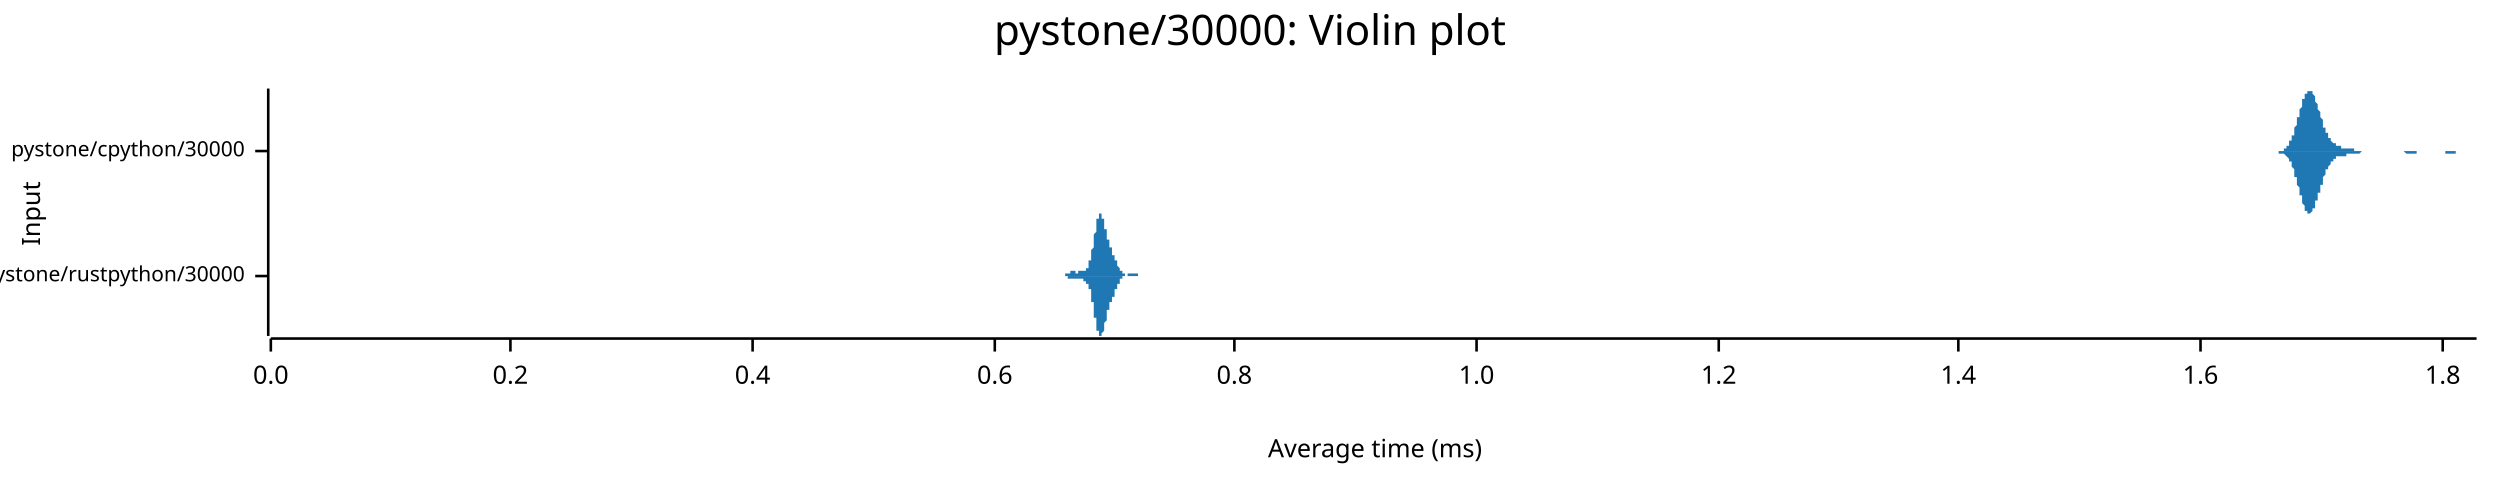
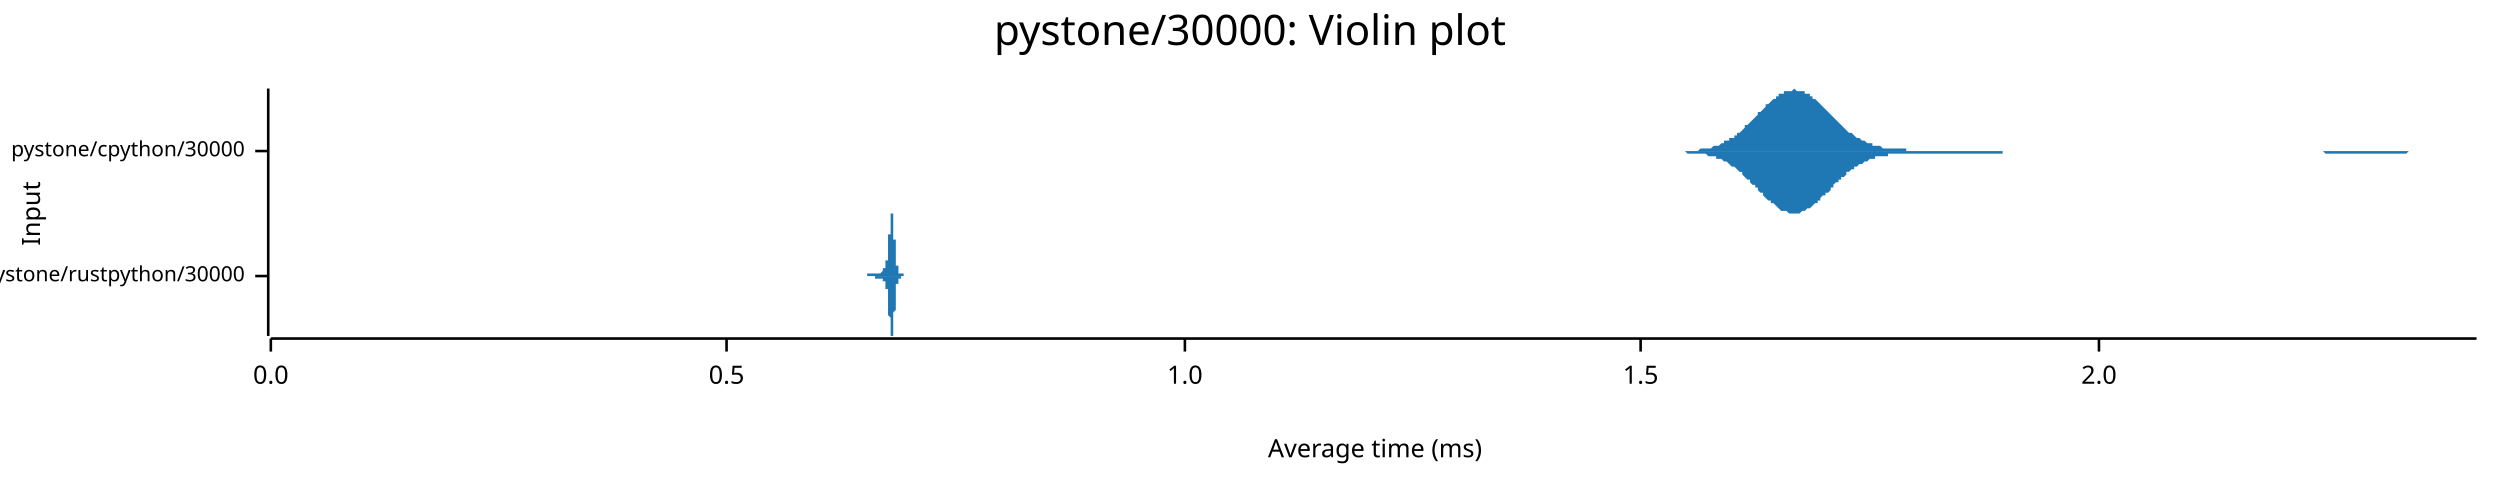
<svg xmlns="http://www.w3.org/2000/svg" width="960" height="186" viewBox="0 0 960 186">
  <text x="480" y="5" dy="0.76em" text-anchor="middle" font-family="sans-serif" font-size="16.129" opacity="1" fill="#000000">
pystone/30000: Violin plot
</text>
  <text x="8" y="82" dy="0.76em" text-anchor="middle" font-family="sans-serif" font-size="9.677" opacity="1" fill="#000000" transform="rotate(270, 8, 82)">
Input
</text>
  <text x="528" y="178" dy="-0.5ex" text-anchor="middle" font-family="sans-serif" font-size="9.677" opacity="1" fill="#000000">
Average time (ms)
</text>
  <polyline fill="none" opacity="1" stroke="#000000" stroke-width="1" points="103,34 103,129 " />
  <text x="94" y="106" dy="0.5ex" text-anchor="end" font-family="sans-serif" font-size="8.065" opacity="1" fill="#000000">
pystone/rustpython/30000
</text>
  <polyline fill="none" opacity="1" stroke="#000000" stroke-width="1" points="98,106 103,106 " />
  <text x="94" y="58" dy="0.5ex" text-anchor="end" font-family="sans-serif" font-size="8.065" opacity="1" fill="#000000">
pystone/cpython/30000
</text>
  <polyline fill="none" opacity="1" stroke="#000000" stroke-width="1" points="98,58 103,58 " />
  <polyline fill="none" opacity="1" stroke="#000000" stroke-width="1" points="104,130 951,130 " />
  <text x="104" y="140" dy="0.76em" text-anchor="middle" font-family="sans-serif" font-size="9.677" opacity="1" fill="#000000">
0.0
</text>
  <polyline fill="none" opacity="1" stroke="#000000" stroke-width="1" points="104,130 104,135 " />
-   <text x="196" y="140" dy="0.76em" text-anchor="middle" font-family="sans-serif" font-size="9.677" opacity="1" fill="#000000">
- 0.2
+   <text x="279" y="140" dy="0.76em" text-anchor="middle" font-family="sans-serif" font-size="9.677" opacity="1" fill="#000000">
+ 0.5
</text>
-   <polyline fill="none" opacity="1" stroke="#000000" stroke-width="1" points="196,130 196,135 " />
-   <text x="289" y="140" dy="0.76em" text-anchor="middle" font-family="sans-serif" font-size="9.677" opacity="1" fill="#000000">
- 0.4
- </text>
-   <polyline fill="none" opacity="1" stroke="#000000" stroke-width="1" points="289,130 289,135 " />
-   <text x="382" y="140" dy="0.76em" text-anchor="middle" font-family="sans-serif" font-size="9.677" opacity="1" fill="#000000">
- 0.6
- </text>
-   <polyline fill="none" opacity="1" stroke="#000000" stroke-width="1" points="382,130 382,135 " />
-   <text x="474" y="140" dy="0.76em" text-anchor="middle" font-family="sans-serif" font-size="9.677" opacity="1" fill="#000000">
- 0.8
- </text>
-   <polyline fill="none" opacity="1" stroke="#000000" stroke-width="1" points="474,130 474,135 " />
-   <text x="567" y="140" dy="0.76em" text-anchor="middle" font-family="sans-serif" font-size="9.677" opacity="1" fill="#000000">
+   <polyline fill="none" opacity="1" stroke="#000000" stroke-width="1" points="279,130 279,135 " />
+   <text x="455" y="140" dy="0.76em" text-anchor="middle" font-family="sans-serif" font-size="9.677" opacity="1" fill="#000000">
1.0
</text>
-   <polyline fill="none" opacity="1" stroke="#000000" stroke-width="1" points="567,130 567,135 " />
-   <text x="660" y="140" dy="0.76em" text-anchor="middle" font-family="sans-serif" font-size="9.677" opacity="1" fill="#000000">
- 1.2
+   <polyline fill="none" opacity="1" stroke="#000000" stroke-width="1" points="455,130 455,135 " />
+   <text x="630" y="140" dy="0.76em" text-anchor="middle" font-family="sans-serif" font-size="9.677" opacity="1" fill="#000000">
+ 1.5
</text>
-   <polyline fill="none" opacity="1" stroke="#000000" stroke-width="1" points="660,130 660,135 " />
-   <text x="752" y="140" dy="0.76em" text-anchor="middle" font-family="sans-serif" font-size="9.677" opacity="1" fill="#000000">
- 1.4
+   <polyline fill="none" opacity="1" stroke="#000000" stroke-width="1" points="630,130 630,135 " />
+   <text x="806" y="140" dy="0.76em" text-anchor="middle" font-family="sans-serif" font-size="9.677" opacity="1" fill="#000000">
+ 2.0
</text>
-   <polyline fill="none" opacity="1" stroke="#000000" stroke-width="1" points="752,130 752,135 " />
-   <text x="845" y="140" dy="0.76em" text-anchor="middle" font-family="sans-serif" font-size="9.677" opacity="1" fill="#000000">
- 1.6
- </text>
-   <polyline fill="none" opacity="1" stroke="#000000" stroke-width="1" points="845,130 845,135 " />
-   <text x="938" y="140" dy="0.76em" text-anchor="middle" font-family="sans-serif" font-size="9.677" opacity="1" fill="#000000">
- 1.8
- </text>
-   <polyline fill="none" opacity="1" stroke="#000000" stroke-width="1" points="938,130 938,135 " />
-   <polygon opacity="1" fill="#1F78B4" points="406,106 407,106 407,106 407,106 407,106 407,106 407,106 407,106 407,106 407,106 407,106 407,106 407,106 407,106 407,106 407,106 408,106 408,106 408,106 408,106 408,106 408,106 408,106 408,106 408,106 408,106 408,106 408,106 408,106 408,106 408,106 408,106 409,106 409,106 409,106 409,105 409,105 409,105 409,105 409,105 409,105 409,105 409,105 409,105 409,105 409,105 409,105 410,105 410,105 410,105 410,105 410,105 410,105 410,105 410,105 410,105 410,105 410,105 410,105 410,105 410,105 410,105 411,105 411,105 411,105 411,105 411,105 411,105 411,105 411,105 411,105 411,105 411,105 411,105 411,104 411,104 411,104 412,104 412,104 412,104 412,104 412,104 412,104 412,104 412,104 412,104 412,104 412,104 412,104 412,104 412,104 412,104 413,104 413,104 413,104 413,104 413,104 413,104 413,104 413,104 413,104 413,104 413,105 413,105 413,105 413,105 413,105 414,105 414,105 414,105 414,105 414,105 414,105 414,105 414,105 414,105 414,105 414,104 414,104 414,104 414,104 414,104 415,104 415,104 415,104 415,104 415,104 415,104 415,104 415,104 415,104 415,104 415,104 415,104 415,104 415,104 415,104 415,104 416,104 416,104 416,104 416,104 416,104 416,104 416,104 416,104 416,104 416,104 416,104 416,104 416,104 416,104 416,104 417,104 417,104 417,104 417,104 417,104 417,104 417,104 417,103 417,103 417,103 417,103 417,103 417,103 417,103 417,103 418,103 418,103 418,103 418,102 418,102 418,102 418,102 418,102 418,102 418,101 418,101 418,101 418,101 418,101 418,100 419,100 419,100 419,100 419,99 419,99 419,99 419,98 419,98 419,98 419,97 419,97 419,97 419,96 419,96 419,96 420,95 420,95 420,95 420,94 420,94 420,93 420,93 420,93 420,92 420,92 420,91 420,91 420,91 420,90 420,90 421,89 421,89 421,89 421,88 421,88 421,87 421,87 421,87 421,86 421,86 421,86 421,85 421,85 421,85 421,84 422,84 422,84 422,84 422,83 422,83 422,83 422,83 422,83 422,82 422,82 422,82 422,82 422,82 422,82 422,82 423,82 423,82 423,82 423,82 423,82 423,82 423,82 423,82 423,83 423,83 423,83 423,83 423,83 423,83 423,84 423,84 424,84 424,84 424,85 424,85 424,85 424,85 424,86 424,86 424,86 424,86 424,87 424,87 424,87 424,88 424,88 425,88 425,88 425,89 425,89 425,89 425,90 425,90 425,90 425,90 425,91 425,91 425,91 425,92 425,92 425,92 426,92 426,93 426,93 426,93 426,93 426,93 426,94 426,94 426,94 426,94 426,94 426,95 426,95 426,95 426,95 427,95 427,95 427,96 427,96 427,96 427,96 427,96 427,96 427,97 427,97 427,97 427,97 427,97 427,97 427,98 428,98 428,98 428,98 428,98 428,98 428,99 428,99 428,99 428,99 428,99 428,99 428,100 428,100 428,100 428,100 429,100 429,100 429,101 429,101 429,101 429,101 429,101 429,101 429,102 429,102 429,102 429,102 429,102 429,102 429,102 430,103 430,103 430,103 430,103 430,103 430,103 430,103 430,104 430,104 430,104 430,104 430,104 430,104 430,104 430,104 431,104 431,104 431,105 431,105 431,105 431,105 431,105 431,105 431,105 431,105 431,105 431,105 431,105 431,105 431,105 431,105 432,105 432,105 432,105 432,105 432,105 432,105 432,105 432,105 432,105 432,105 432,106 432,106 432,106 432,106 432,106 433,106 433,106 433,106 433,106 433,106 433,106 433,106 433,106 433,105 433,105 433,105 433,105 433,105 433,105 433,105 434,105 434,105 434,105 434,105 434,105 434,105 434,105 434,105 434,105 434,105 434,105 434,105 434,105 434,105 434,105 435,105 435,105 435,105 435,105 435,105 435,105 435,105 435,105 435,105 435,105 435,105 435,105 435,105 435,105 435,105 436,105 436,105 436,105 436,105 436,105 436,105 436,105 436,105 436,105 436,105 436,105 436,105 436,105 436,105 436,105 437,105 437,105 437,106 437,106 437,106 437,106 437,106 437,106 437,106 437,106 437,106 437,106 437,106 437,106 437,106 438,106 438,106 438,106 438,106 438,106 438,106 438,106 438,106 438,106 438,106 438,106 438,106 438,106 438,106 438,106 439,106 439,106 439,106 439,106 439,106 439,106 439,106 439,106 439,106 439,106 439,106 439,106 439,106 439,106 439,106 439,106 406,106 " />
-   <polygon opacity="1" fill="#1F78B4" points="406,106 407,106 407,106 407,106 407,106 407,106 407,106 407,106 407,106 407,106 407,106 407,106 407,106 407,106 407,106 407,106 408,106 408,106 408,106 408,106 408,106 408,106 408,106 408,106 408,106 408,106 408,106 408,106 408,106 408,106 408,106 408,106 409,106 409,106 409,106 409,106 409,106 409,106 409,106 409,106 409,106 409,106 409,106 409,106 409,106 409,106 409,106 410,106 410,106 410,106 410,106 410,106 410,106 410,106 410,106 410,107 410,107 410,107 410,107 410,107 410,107 410,107 411,107 411,107 411,107 411,107 411,107 411,107 411,107 411,107 411,107 411,107 411,107 411,107 411,107 411,107 411,107 412,107 412,107 412,107 412,107 412,107 412,107 412,107 412,107 412,107 412,107 412,107 412,107 412,107 412,107 412,107 413,107 413,107 413,107 413,107 413,107 413,107 413,107 413,107 413,107 413,107 413,107 413,107 413,107 413,107 413,107 414,107 414,107 414,107 414,107 414,107 414,107 414,107 414,107 414,107 414,107 414,107 414,107 414,107 414,107 414,107 415,107 415,107 415,107 415,107 415,107 415,107 415,107 415,107 415,107 415,107 415,107 415,107 415,107 415,107 415,107 415,107 416,107 416,107 416,107 416,107 416,107 416,107 416,107 416,107 416,107 416,107 416,107 416,108 416,108 416,108 416,108 417,108 417,108 417,108 417,108 417,108 417,108 417,108 417,108 417,108 417,108 417,108 417,108 417,108 417,109 417,109 418,109 418,109 418,109 418,109 418,109 418,109 418,110 418,110 418,110 418,110 418,110 418,111 418,111 418,111 418,111 419,111 419,112 419,112 419,112 419,112 419,113 419,113 419,113 419,114 419,114 419,114 419,115 419,115 419,115 419,116 420,116 420,117 420,117 420,117 420,118 420,118 420,118 420,119 420,119 420,120 420,120 420,121 420,121 420,121 420,122 421,122 421,123 421,123 421,123 421,124 421,124 421,125 421,125 421,125 421,126 421,126 421,126 421,127 421,127 421,127 422,127 422,128 422,128 422,128 422,128 422,129 422,129 422,129 422,129 422,129 422,129 422,129 422,129 422,129 422,129 423,129 423,129 423,129 423,129 423,129 423,129 423,129 423,129 423,129 423,129 423,129 423,128 423,128 423,128 423,128 423,128 424,127 424,127 424,127 424,127 424,126 424,126 424,126 424,126 424,125 424,125 424,125 424,124 424,124 424,124 424,124 425,123 425,123 425,123 425,122 425,122 425,122 425,122 425,121 425,121 425,121 425,120 425,120 425,120 425,120 425,119 426,119 426,119 426,119 426,119 426,118 426,118 426,118 426,118 426,117 426,117 426,117 426,117 426,117 426,117 426,116 427,116 427,116 427,116 427,116 427,116 427,115 427,115 427,115 427,115 427,115 427,115 427,114 427,114 427,114 427,114 428,114 428,114 428,113 428,113 428,113 428,113 428,113 428,113 428,112 428,112 428,112 428,112 428,112 428,112 428,111 429,111 429,111 429,111 429,111 429,111 429,110 429,110 429,110 429,110 429,110 429,110 429,110 429,109 429,109 429,109 430,109 430,109 430,109 430,109 430,108 430,108 430,108 430,108 430,108 430,108 430,108 430,108 430,107 430,107 430,107 431,107 431,107 431,107 431,107 431,107 431,107 431,107 431,107 431,107 431,107 431,106 431,106 431,106 431,106 431,106 431,106 432,106 432,106 432,106 432,106 432,106 432,106 432,106 432,106 432,106 432,106 432,106 432,106 432,106 432,106 432,106 433,106 433,106 433,106 433,106 433,106 433,106 433,106 433,106 433,106 433,106 433,106 433,106 433,106 433,106 433,106 434,106 434,106 434,106 434,106 434,106 434,106 434,106 434,106 434,106 434,106 434,106 434,106 434,106 434,106 434,106 435,106 435,106 435,106 435,106 435,106 435,106 435,106 435,106 435,106 435,106 435,106 435,106 435,106 435,106 435,106 436,106 436,106 436,106 436,106 436,106 436,106 436,106 436,106 436,106 436,106 436,106 436,106 436,106 436,106 436,106 437,106 437,106 437,106 437,106 437,106 437,106 437,106 437,106 437,106 437,106 437,106 437,106 437,106 437,106 437,106 438,106 438,106 438,106 438,106 438,106 438,106 438,106 438,106 438,106 438,106 438,106 438,106 438,106 438,106 438,106 439,106 439,106 439,106 439,106 439,106 439,106 439,106 439,106 439,106 439,106 439,106 439,106 439,106 439,106 439,106 439,106 406,106 " />
-   <polygon opacity="1" fill="#1F78B4" points="872,58 872,58 873,58 873,58 873,58 873,58 873,58 873,58 873,58 874,58 874,58 874,58 874,58 874,58 874,58 875,58 875,58 875,58 875,58 875,58 875,58 876,58 876,58 876,58 876,58 876,58 876,58 876,58 877,58 877,57 877,57 877,57 877,57 877,57 878,57 878,57 878,57 878,56 878,56 878,56 879,56 879,56 879,55 879,55 879,55 879,55 879,54 880,54 880,54 880,53 880,53 880,53 880,52 881,52 881,51 881,51 881,50 881,50 881,49 881,49 882,48 882,48 882,47 882,47 882,46 882,45 883,45 883,44 883,44 883,43 883,43 883,42 884,41 884,41 884,40 884,40 884,39 884,39 884,38 885,38 885,37 885,37 885,37 885,36 885,36 886,36 886,35 886,35 886,35 886,35 886,35 887,35 887,35 887,34 887,35 887,35 887,35 887,35 888,35 888,35 888,35 888,36 888,36 888,36 889,37 889,37 889,37 889,38 889,38 889,39 889,39 890,40 890,40 890,41 890,41 890,42 890,42 891,43 891,43 891,44 891,44 891,45 891,45 892,46 892,46 892,47 892,47 892,48 892,48 892,49 893,49 893,50 893,50 893,50 893,51 893,51 894,51 894,52 894,52 894,52 894,53 894,53 895,53 895,53 895,54 895,54 895,54 895,54 895,54 896,55 896,55 896,55 896,55 896,55 896,55 897,55 897,56 897,56 897,56 897,56 897,56 897,56 898,56 898,56 898,56 898,56 898,56 898,56 899,56 899,56 899,56 899,57 899,57 899,57 900,57 900,57 900,57 900,57 900,57 900,57 900,57 901,57 901,57 901,57 901,57 901,57 901,57 902,57 902,57 902,57 902,57 902,57 902,57 903,57 903,57 903,57 903,57 903,57 903,57 903,57 904,57 904,58 904,58 904,58 904,58 904,58 905,58 905,58 905,58 905,58 905,58 905,58 905,58 906,58 906,58 906,58 906,58 906,58 906,58 907,58 907,58 907,58 907,58 907,58 907,58 908,58 908,58 908,58 908,58 908,58 908,58 908,58 909,58 909,58 909,58 909,58 909,58 909,58 910,58 910,58 910,58 910,58 910,58 910,58 911,58 911,58 911,58 911,58 911,58 911,58 911,58 912,58 912,58 912,58 912,58 912,58 912,58 913,58 913,58 913,58 913,58 913,58 913,58 913,58 914,58 914,58 914,58 914,58 914,58 914,58 915,58 915,58 915,58 915,58 915,58 915,58 916,58 916,58 916,58 916,58 916,58 916,58 916,58 917,58 917,58 917,58 917,58 917,58 917,58 918,58 918,58 918,58 918,58 918,58 918,58 919,58 919,58 919,58 919,58 919,58 919,58 919,58 920,58 920,58 920,58 920,58 920,58 920,58 921,58 921,58 921,58 921,58 921,58 921,58 921,58 922,58 922,58 922,58 922,58 922,58 922,58 923,58 923,58 923,58 923,58 923,58 923,58 924,58 924,58 924,58 924,58 924,58 924,58 924,58 925,58 925,58 925,58 925,58 925,58 925,58 926,58 926,58 926,58 926,58 926,58 926,58 927,58 927,58 927,58 927,58 927,58 927,58 927,58 928,58 928,58 928,58 928,58 928,58 928,58 929,58 929,58 929,58 929,58 929,58 929,58 929,58 930,58 930,58 930,58 930,58 930,58 930,58 931,58 931,58 931,58 931,58 931,58 931,58 932,58 932,58 932,58 932,58 932,58 932,58 932,58 933,58 933,58 933,58 933,58 933,58 933,58 934,58 934,58 934,58 934,58 934,58 934,58 935,58 935,58 935,58 935,58 935,58 935,58 935,58 936,58 936,58 936,58 936,58 936,58 936,58 937,58 937,58 937,58 937,58 937,58 937,58 937,58 938,58 938,58 938,58 938,58 938,58 938,58 939,58 939,58 939,58 939,58 939,58 939,58 940,58 940,58 940,58 940,58 940,58 940,58 940,58 941,58 941,58 941,58 941,58 941,58 941,58 942,58 942,58 942,58 942,58 942,58 942,58 943,58 943,58 943,58 943,58 943,58 943,58 943,58 944,58 944,58 944,58 944,58 944,58 944,58 945,58 945,58 945,58 945,58 945,58 945,58 945,58 946,58 946,58 946,58 946,58 946,58 946,58 947,58 947,58 947,58 947,58 947,58 947,58 948,58 948,58 948,58 948,58 948,58 948,58 948,58 949,58 949,58 949,58 949,58 949,58 949,58 950,58 950,58 950,58 950,58 950,58 950,58 951,58 951,58 872,58 " />
-   <polygon opacity="1" fill="#1F78B4" points="872,58 872,58 873,58 873,58 873,58 873,58 873,58 873,58 873,58 874,58 874,58 874,58 874,58 874,58 874,58 875,58 875,58 875,58 875,58 875,58 875,59 876,59 876,59 876,59 876,59 876,59 876,59 876,59 877,59 877,59 877,59 877,59 877,59 877,59 878,60 878,60 878,60 878,60 878,60 878,60 879,61 879,61 879,61 879,61 879,62 879,62 879,62 880,62 880,63 880,63 880,64 880,64 880,64 881,65 881,65 881,66 881,66 881,67 881,67 881,68 882,68 882,69 882,69 882,70 882,70 882,71 883,72 883,72 883,73 883,73 883,74 883,75 884,75 884,76 884,76 884,77 884,77 884,78 884,78 885,79 885,79 885,80 885,80 885,80 885,81 886,81 886,81 886,81 886,82 886,82 886,82 887,82 887,82 887,82 887,82 887,82 887,82 887,82 888,81 888,81 888,81 888,81 888,80 888,80 889,80 889,79 889,79 889,79 889,78 889,78 889,77 890,77 890,76 890,76 890,75 890,75 890,74 891,74 891,73 891,73 891,72 891,72 891,71 892,71 892,70 892,70 892,69 892,69 892,68 892,68 893,67 893,67 893,67 893,66 893,66 893,65 894,65 894,65 894,64 894,64 894,64 894,64 895,63 895,63 895,63 895,63 895,62 895,62 895,62 896,62 896,62 896,62 896,61 896,61 896,61 897,61 897,61 897,61 897,61 897,61 897,61 897,60 898,60 898,60 898,60 898,60 898,60 898,60 899,60 899,60 899,60 899,60 899,60 899,60 900,60 900,60 900,60 900,60 900,60 900,60 900,60 901,60 901,60 901,60 901,60 901,60 901,59 902,59 902,59 902,59 902,59 902,59 902,59 903,59 903,59 903,59 903,59 903,59 903,59 903,59 904,59 904,59 904,59 904,59 904,59 904,59 905,59 905,59 905,59 905,59 905,59 905,59 905,59 906,59 906,59 906,59 906,59 906,59 906,59 907,58 907,58 907,58 907,58 907,58 907,58 908,58 908,58 908,58 908,58 908,58 908,58 908,58 909,58 909,58 909,58 909,58 909,58 909,58 910,58 910,58 910,58 910,58 910,58 910,58 911,58 911,58 911,58 911,58 911,58 911,58 911,58 912,58 912,58 912,58 912,58 912,58 912,58 913,58 913,58 913,58 913,58 913,58 913,58 913,58 914,58 914,58 914,58 914,58 914,58 914,58 915,58 915,58 915,58 915,58 915,58 915,58 916,58 916,58 916,58 916,58 916,58 916,58 916,58 917,58 917,58 917,58 917,58 917,58 917,58 918,58 918,58 918,58 918,58 918,58 918,58 919,58 919,58 919,58 919,58 919,58 919,58 919,58 920,58 920,58 920,58 920,58 920,58 920,58 921,58 921,58 921,58 921,58 921,58 921,58 921,58 922,58 922,58 922,58 922,58 922,58 922,58 923,58 923,58 923,58 923,58 923,58 923,58 924,59 924,59 924,59 924,59 924,59 924,59 924,59 925,59 925,59 925,59 925,59 925,59 925,59 926,59 926,59 926,59 926,59 926,59 926,59 927,59 927,59 927,59 927,59 927,59 927,59 927,59 928,59 928,59 928,59 928,58 928,58 928,58 929,58 929,58 929,58 929,58 929,58 929,58 929,58 930,58 930,58 930,58 930,58 930,58 930,58 931,58 931,58 931,58 931,58 931,58 931,58 932,58 932,58 932,58 932,58 932,58 932,58 932,58 933,58 933,58 933,58 933,58 933,58 933,58 934,58 934,58 934,58 934,58 934,58 934,58 935,58 935,58 935,58 935,58 935,58 935,58 935,58 936,58 936,58 936,58 936,58 936,58 936,58 937,58 937,58 937,58 937,58 937,58 937,58 937,58 938,58 938,58 938,58 938,58 938,58 938,58 939,58 939,59 939,59 939,59 939,59 939,59 940,59 940,59 940,59 940,59 940,59 940,59 940,59 941,59 941,59 941,59 941,59 941,59 941,59 942,59 942,59 942,59 942,59 942,59 942,59 943,59 943,59 943,59 943,59 943,59 943,59 943,58 944,58 944,58 944,58 944,58 944,58 944,58 945,58 945,58 945,58 945,58 945,58 945,58 945,58 946,58 946,58 946,58 946,58 946,58 946,58 947,58 947,58 947,58 947,58 947,58 947,58 948,58 948,58 948,58 948,58 948,58 948,58 948,58 949,58 949,58 949,58 949,58 949,58 949,58 950,58 950,58 950,58 950,58 950,58 950,58 951,58 951,58 872,58 " />
+   <polyline fill="none" opacity="1" stroke="#000000" stroke-width="1" points="806,130 806,135 " />
+   <polygon opacity="1" fill="#1F78B4" points="332,106 332,106 332,106 332,106 332,106 332,106 332,106 332,106 332,106 332,106 332,106 332,106 332,106 332,106 332,106 332,106 333,106 333,106 333,106 333,106 333,106 333,106 333,106 333,106 333,106 333,106 333,106 333,106 333,106 333,106 333,106 333,106 333,106 333,106 333,106 333,106 333,106 333,106 333,106 333,106 333,106 333,106 333,106 333,106 333,106 333,105 333,105 334,105 334,105 334,105 334,105 334,105 334,105 334,105 334,105 334,105 334,105 334,105 334,105 334,105 334,105 334,105 334,105 334,105 334,105 334,105 334,105 334,105 334,105 334,105 334,105 334,105 334,105 334,105 334,105 334,105 334,105 335,105 335,105 335,105 335,105 335,105 335,105 335,105 335,105 335,105 335,105 335,105 335,105 335,105 335,105 335,105 335,105 335,105 335,105 335,105 335,105 335,105 335,105 335,105 335,105 335,105 335,105 335,105 335,105 335,105 335,105 335,105 336,105 336,105 336,105 336,105 336,105 336,105 336,105 336,105 336,105 336,105 336,105 336,105 336,105 336,105 336,105 336,105 336,105 336,105 336,105 336,105 336,105 336,105 336,105 336,105 336,105 336,105 336,105 336,105 336,105 336,105 337,105 337,105 337,105 337,105 337,105 337,105 337,105 337,105 337,105 337,105 337,105 337,105 337,105 337,105 337,105 337,105 337,105 337,105 337,105 337,105 337,105 337,105 337,105 337,105 337,105 337,105 337,105 337,105 337,105 337,105 337,105 338,105 338,105 338,105 338,105 338,105 338,105 338,105 338,105 338,105 338,105 338,105 338,105 338,105 338,105 338,105 338,105 338,105 338,105 338,105 338,105 338,105 338,105 338,105 338,105 338,105 338,105 338,105 338,105 338,105 338,105 339,104 339,104 339,104 339,104 339,104 339,104 339,104 339,104 339,104 339,104 339,104 339,104 339,104 339,104 339,104 339,104 339,104 339,104 339,104 339,104 339,104 339,104 339,103 339,103 339,103 339,103 339,103 339,103 339,103 339,103 339,103 340,103 340,103 340,103 340,103 340,103 340,103 340,103 340,103 340,103 340,103 340,103 340,103 340,102 340,102 340,102 340,102 340,102 340,102 340,102 340,102 340,102 340,102 340,102 340,101 340,101 340,101 340,101 340,101 340,101 340,101 340,100 341,100 341,100 341,100 341,100 341,99 341,99 341,99 341,99 341,98 341,98 341,98 341,98 341,97 341,97 341,97 341,96 341,96 341,95 341,95 341,95 341,94 341,94 341,93 341,93 341,93 341,92 341,92 341,91 341,91 341,90 342,90 342,90 342,89 342,89 342,88 342,88 342,87 342,87 342,87 342,86 342,86 342,85 342,85 342,85 342,84 342,84 342,84 342,84 342,83 342,83 342,83 342,83 342,83 342,82 342,82 342,82 342,82 342,82 342,82 342,82 342,82 343,82 343,82 343,82 343,82 343,82 343,83 343,83 343,83 343,83 343,84 343,84 343,84 343,84 343,85 343,85 343,85 343,86 343,86 343,87 343,87 343,88 343,88 343,88 343,89 343,89 343,90 343,90 343,91 343,91 343,92 344,92 344,93 344,93 344,94 344,94 344,95 344,95 344,95 344,96 344,96 344,97 344,97 344,97 344,98 344,98 344,99 344,99 344,99 344,99 344,100 344,100 344,100 344,101 344,101 344,101 344,101 344,101 344,102 344,102 344,102 344,102 345,102 345,102 345,103 345,103 345,103 345,103 345,103 345,103 345,103 345,103 345,103 345,104 345,104 345,104 345,104 345,104 345,104 345,104 345,104 345,104 345,104 345,104 345,104 345,104 345,104 345,104 345,105 345,105 345,105 345,105 346,105 346,105 346,105 346,105 346,105 346,105 346,105 346,105 346,105 346,105 346,105 346,105 346,105 346,105 346,105 346,105 346,105 346,105 346,105 346,105 346,105 346,105 346,105 346,105 346,105 346,105 346,105 346,105 346,105 346,105 346,105 347,105 347,105 347,105 347,105 347,105 347,105 347,105 347,105 347,105 347,105 347,105 347,105 347,106 347,106 347,106 347,106 347,106 347,106 347,106 347,106 347,106 347,106 347,106 347,106 347,106 347,106 347,106 347,106 347,106 347,106 347,106 348,106 348,106 348,106 348,106 348,106 348,106 348,106 348,106 348,106 348,106 348,106 348,106 348,106 348,106 348,106 348,106 348,106 348,106 348,106 348,106 348,106 348,106 348,106 348,106 348,106 348,106 332,106 " />
+   <polygon opacity="1" fill="#1F78B4" points="332,106 332,106 332,106 332,106 332,106 332,106 332,106 332,106 332,106 332,106 332,106 332,106 332,106 332,106 332,106 332,106 333,106 333,106 333,106 333,106 333,106 333,106 333,106 333,106 333,106 333,106 333,106 333,106 333,106 333,106 333,106 333,106 333,106 333,106 333,106 333,106 333,106 333,106 333,106 333,106 333,106 333,106 333,106 333,106 333,106 333,106 333,106 334,106 334,106 334,106 334,106 334,106 334,106 334,106 334,106 334,106 334,106 334,106 334,106 334,106 334,106 334,106 334,106 334,106 334,106 334,106 334,106 334,106 334,106 334,106 334,106 334,106 334,106 334,106 334,106 334,106 334,106 335,106 335,106 335,106 335,106 335,106 335,106 335,106 335,106 335,106 335,106 335,106 335,106 335,106 335,106 335,106 335,106 335,106 335,106 335,106 335,106 335,106 335,106 335,106 335,106 335,106 335,106 335,106 335,106 335,106 335,106 335,106 336,106 336,106 336,106 336,106 336,106 336,106 336,106 336,106 336,106 336,106 336,106 336,106 336,106 336,106 336,106 336,106 336,106 336,106 336,106 336,106 336,106 336,106 336,107 336,107 336,107 336,107 336,107 336,107 336,107 336,107 337,107 337,107 337,107 337,107 337,107 337,107 337,107 337,107 337,107 337,107 337,107 337,107 337,107 337,107 337,107 337,107 337,107 337,107 337,107 337,107 337,107 337,107 337,107 337,107 337,107 337,107 337,107 337,107 337,107 337,107 337,107 338,107 338,107 338,107 338,107 338,107 338,107 338,107 338,107 338,107 338,107 338,107 338,107 338,107 338,107 338,107 338,107 338,107 338,107 338,107 338,107 338,107 338,107 338,107 338,107 338,107 338,107 338,107 338,107 338,107 338,107 339,107 339,107 339,107 339,107 339,107 339,107 339,107 339,107 339,107 339,107 339,107 339,108 339,108 339,108 339,108 339,108 339,108 339,108 339,108 339,108 339,108 339,108 339,108 339,108 339,108 339,108 339,108 339,108 339,108 339,108 339,108 340,108 340,108 340,109 340,109 340,109 340,109 340,109 340,109 340,109 340,109 340,109 340,109 340,109 340,109 340,109 340,109 340,109 340,109 340,109 340,110 340,110 340,110 340,110 340,110 340,110 340,110 340,110 340,111 340,111 340,111 340,111 341,111 341,111 341,112 341,112 341,112 341,112 341,113 341,113 341,113 341,113 341,114 341,114 341,114 341,115 341,115 341,115 341,116 341,116 341,116 341,117 341,117 341,118 341,118 341,118 341,119 341,119 341,120 341,120 341,121 341,121 342,122 342,122 342,122 342,123 342,123 342,124 342,124 342,124 342,125 342,125 342,126 342,126 342,126 342,127 342,127 342,127 342,128 342,128 342,128 342,128 342,129 342,129 342,129 342,129 342,129 342,129 342,129 342,129 342,129 342,129 342,129 343,129 343,129 343,129 343,129 343,129 343,129 343,129 343,128 343,128 343,128 343,128 343,127 343,127 343,127 343,126 343,126 343,126 343,125 343,125 343,124 343,124 343,123 343,123 343,123 343,122 343,122 343,121 343,121 343,120 343,120 344,119 344,119 344,118 344,118 344,117 344,117 344,116 344,116 344,116 344,115 344,115 344,114 344,114 344,114 344,113 344,113 344,113 344,112 344,112 344,112 344,111 344,111 344,111 344,111 344,110 344,110 344,110 344,110 344,110 344,110 344,109 345,109 345,109 345,109 345,109 345,109 345,109 345,108 345,108 345,108 345,108 345,108 345,108 345,108 345,108 345,108 345,108 345,108 345,107 345,107 345,107 345,107 345,107 345,107 345,107 345,107 345,107 345,107 345,107 345,107 345,107 346,107 346,107 346,107 346,107 346,107 346,107 346,107 346,107 346,107 346,107 346,106 346,106 346,106 346,106 346,106 346,106 346,106 346,106 346,106 346,106 346,106 346,106 346,106 346,106 346,106 346,106 346,106 346,106 346,106 346,106 346,106 347,106 347,106 347,106 347,106 347,106 347,106 347,106 347,106 347,106 347,106 347,106 347,106 347,106 347,106 347,106 347,106 347,106 347,106 347,106 347,106 347,106 347,106 347,106 347,106 347,106 347,106 347,106 347,106 347,106 347,106 347,106 348,106 348,106 348,106 348,106 348,106 348,106 348,106 348,106 348,106 348,106 348,106 348,106 348,106 348,106 348,106 348,106 348,106 348,106 348,106 348,106 348,106 348,106 348,106 348,106 348,106 348,106 332,106 " />
+   <polygon opacity="1" fill="#1F78B4" points="643,58 643,58 644,58 645,58 645,58 646,58 646,58 647,58 648,58 648,58 649,58 650,58 650,58 651,58 651,58 652,58 653,57 653,57 654,57 654,57 655,57 656,57 656,57 657,57 658,56 658,56 659,56 659,56 660,56 661,55 661,55 662,55 662,54 663,54 664,54 664,53 665,53 666,53 666,52 667,52 667,51 668,51 669,50 669,50 670,49 670,48 671,48 672,47 672,47 673,46 674,45 674,45 675,44 675,43 676,43 677,42 677,42 678,41 678,40 679,40 680,39 680,39 681,38 682,38 682,37 683,37 683,36 684,36 685,36 685,35 686,35 687,35 687,35 688,35 688,35 689,34 690,35 690,35 691,35 691,35 692,35 693,35 693,36 694,36 695,36 695,37 696,37 696,38 697,38 698,39 698,39 699,40 699,40 700,41 701,42 701,42 702,43 703,44 703,44 704,45 704,45 705,46 706,47 706,47 707,48 707,48 708,49 709,50 709,50 710,51 711,51 711,51 712,52 712,52 713,53 714,53 714,53 715,54 716,54 716,54 717,55 717,55 718,55 719,55 719,56 720,56 720,56 721,56 722,56 722,56 723,57 724,57 724,57 725,57 725,57 726,57 727,57 727,57 728,57 728,57 729,57 730,57 730,57 731,57 732,57 732,58 733,58 733,58 734,58 735,58 735,58 736,58 736,58 737,58 738,58 738,58 739,58 740,58 740,58 741,58 741,58 742,58 743,58 743,58 744,58 744,58 745,58 746,58 746,58 747,58 748,58 748,58 749,58 749,58 750,58 751,58 751,58 752,58 753,58 753,58 754,58 754,58 755,58 756,58 756,58 757,58 757,58 758,58 759,58 759,58 760,58 761,58 761,58 762,58 762,58 763,58 764,58 764,58 765,58 765,58 766,58 767,58 767,58 768,58 769,58 769,58 770,58 770,58 771,58 772,58 772,58 773,58 773,58 774,58 775,58 775,58 776,58 777,58 777,58 778,58 778,58 779,58 780,58 780,58 781,58 782,58 782,58 783,58 783,58 784,58 785,58 785,58 786,58 786,58 787,58 788,58 788,58 789,58 790,58 790,58 791,58 791,58 792,58 793,58 793,58 794,58 794,58 795,58 796,58 796,58 797,58 798,58 798,58 799,58 799,58 800,58 801,58 801,58 802,58 802,58 803,58 804,58 804,58 805,58 806,58 806,58 807,58 807,58 808,58 809,58 809,58 810,58 810,58 811,58 812,58 812,58 813,58 814,58 814,58 815,58 815,58 816,58 817,58 817,58 818,58 819,58 819,58 820,58 820,58 821,58 822,58 822,58 823,58 823,58 824,58 825,58 825,58 826,58 827,58 827,58 828,58 828,58 829,58 830,58 830,58 831,58 831,58 832,58 833,58 833,58 834,58 835,58 835,58 836,58 836,58 837,58 838,58 838,58 839,58 839,58 840,58 841,58 841,58 842,58 843,58 843,58 844,58 844,58 845,58 846,58 846,58 847,58 847,58 848,58 849,58 849,58 850,58 851,58 851,58 852,58 852,58 853,58 854,58 854,58 855,58 856,58 856,58 857,58 857,58 858,58 859,58 859,58 860,58 860,58 861,58 862,58 862,58 863,58 864,58 864,58 865,58 865,58 866,58 867,58 867,58 868,58 868,58 869,58 870,58 870,58 871,58 872,58 872,58 873,58 873,58 874,58 875,58 875,58 876,58 876,58 877,58 878,58 878,58 879,58 880,58 880,58 881,58 881,58 882,58 883,58 883,58 884,58 885,58 885,58 886,58 886,58 887,58 888,58 888,58 889,58 889,58 890,58 891,58 891,58 892,58 893,58 893,58 894,58 894,58 895,58 896,58 896,58 897,58 897,58 898,58 899,58 899,58 900,58 901,58 901,58 902,58 902,58 903,58 904,58 904,58 905,58 905,58 906,58 907,58 907,58 908,58 909,58 909,58 910,58 910,58 911,58 912,58 912,58 913,58 913,58 914,58 915,58 915,58 916,58 917,58 917,58 918,58 918,58 919,58 920,58 920,58 921,58 922,58 922,58 923,58 923,58 924,58 925,58 925,58 926,58 926,58 927,58 928,58 928,58 929,58 930,58 930,58 931,58 931,58 932,58 933,58 933,58 934,58 934,58 935,58 936,58 936,58 937,58 938,58 938,58 939,58 939,58 940,58 941,58 941,58 942,58 942,58 943,58 944,58 944,58 945,58 946,58 946,58 947,58 947,58 948,58 949,58 949,58 950,58 951,58 951,58 643,58 " />
+   <polygon opacity="1" fill="#1F78B4" points="643,58 643,58 644,58 645,58 645,58 646,58 646,58 647,58 648,59 648,59 649,59 650,59 650,59 651,59 651,59 652,59 653,59 653,59 654,59 654,59 655,59 656,60 656,60 657,60 658,60 658,60 659,60 659,61 660,61 661,61 661,61 662,62 662,62 663,62 664,63 664,63 665,64 666,64 666,64 667,65 667,65 668,66 669,66 669,67 670,68 670,68 671,69 672,69 672,70 673,71 674,71 674,72 675,72 675,73 676,74 677,74 677,75 678,76 678,76 679,77 680,77 680,78 681,78 682,79 682,79 683,80 683,80 684,81 685,81 685,81 686,81 687,82 687,82 688,82 688,82 689,82 690,82 690,82 691,82 691,82 692,81 693,81 693,81 694,80 695,80 695,80 696,79 696,79 697,78 698,78 698,77 699,77 699,76 700,75 701,75 701,74 702,74 703,73 703,72 704,72 704,71 705,70 706,70 706,69 707,69 707,68 708,68 709,67 709,66 710,66 711,65 711,65 712,65 712,64 713,64 714,63 714,63 715,63 716,62 716,62 717,62 717,62 718,61 719,61 719,61 720,61 720,60 721,60 722,60 722,60 723,60 724,60 724,60 725,60 725,59 726,59 727,59 727,59 728,59 728,59 729,59 730,59 730,59 731,59 732,59 732,59 733,59 733,59 734,59 735,59 735,59 736,59 736,59 737,59 738,59 738,59 739,59 740,59 740,59 741,59 741,59 742,59 743,59 743,59 744,59 744,59 745,59 746,59 746,59 747,59 748,59 748,59 749,59 749,59 750,59 751,59 751,59 752,59 753,59 753,59 754,59 754,59 755,59 756,59 756,59 757,59 757,59 758,59 759,59 759,59 760,59 761,59 761,59 762,59 762,59 763,59 764,59 764,59 765,59 765,59 766,59 767,59 767,59 768,59 769,59 769,58 770,58 770,58 771,58 772,58 772,58 773,58 773,58 774,58 775,58 775,58 776,58 777,58 777,58 778,58 778,58 779,58 780,58 780,58 781,58 782,58 782,58 783,58 783,58 784,58 785,58 785,58 786,58 786,58 787,58 788,58 788,58 789,58 790,58 790,58 791,58 791,58 792,58 793,58 793,58 794,58 794,58 795,58 796,58 796,58 797,58 798,58 798,58 799,58 799,58 800,58 801,58 801,58 802,58 802,58 803,58 804,58 804,58 805,58 806,58 806,58 807,58 807,58 808,58 809,58 809,58 810,58 810,58 811,58 812,58 812,58 813,58 814,58 814,58 815,58 815,58 816,58 817,58 817,58 818,58 819,58 819,58 820,58 820,58 821,58 822,58 822,58 823,58 823,58 824,58 825,58 825,58 826,58 827,58 827,58 828,58 828,58 829,58 830,58 830,58 831,58 831,58 832,58 833,58 833,58 834,58 835,58 835,58 836,58 836,58 837,58 838,58 838,58 839,58 839,58 840,58 841,58 841,58 842,58 843,58 843,58 844,58 844,58 845,58 846,58 846,58 847,58 847,58 848,58 849,58 849,58 850,58 851,58 851,58 852,58 852,58 853,58 854,58 854,58 855,58 856,58 856,58 857,58 857,58 858,58 859,58 859,58 860,58 860,58 861,58 862,58 862,58 863,58 864,58 864,58 865,58 865,58 866,58 867,58 867,58 868,58 868,58 869,58 870,58 870,58 871,58 872,58 872,58 873,58 873,58 874,58 875,58 875,58 876,58 876,58 877,58 878,58 878,58 879,58 880,58 880,58 881,58 881,58 882,58 883,58 883,58 884,58 885,58 885,58 886,58 886,58 887,58 888,58 888,58 889,58 889,58 890,58 891,58 891,58 892,58 893,59 893,59 894,59 894,59 895,59 896,59 896,59 897,59 897,59 898,59 899,59 899,59 900,59 901,59 901,59 902,59 902,59 903,59 904,59 904,59 905,59 905,59 906,59 907,59 907,59 908,59 909,59 909,59 910,59 910,59 911,59 912,59 912,59 913,59 913,59 914,59 915,59 915,59 916,59 917,59 917,59 918,59 918,59 919,59 920,59 920,59 921,59 922,59 922,59 923,59 923,59 924,59 925,58 925,58 926,58 926,58 927,58 928,58 928,58 929,58 930,58 930,58 931,58 931,58 932,58 933,58 933,58 934,58 934,58 935,58 936,58 936,58 937,58 938,58 938,58 939,58 939,58 940,58 941,58 941,58 942,58 942,58 943,58 944,58 944,58 945,58 946,58 946,58 947,58 947,58 948,58 949,58 949,58 950,58 951,58 951,58 643,58 " />
</svg>
